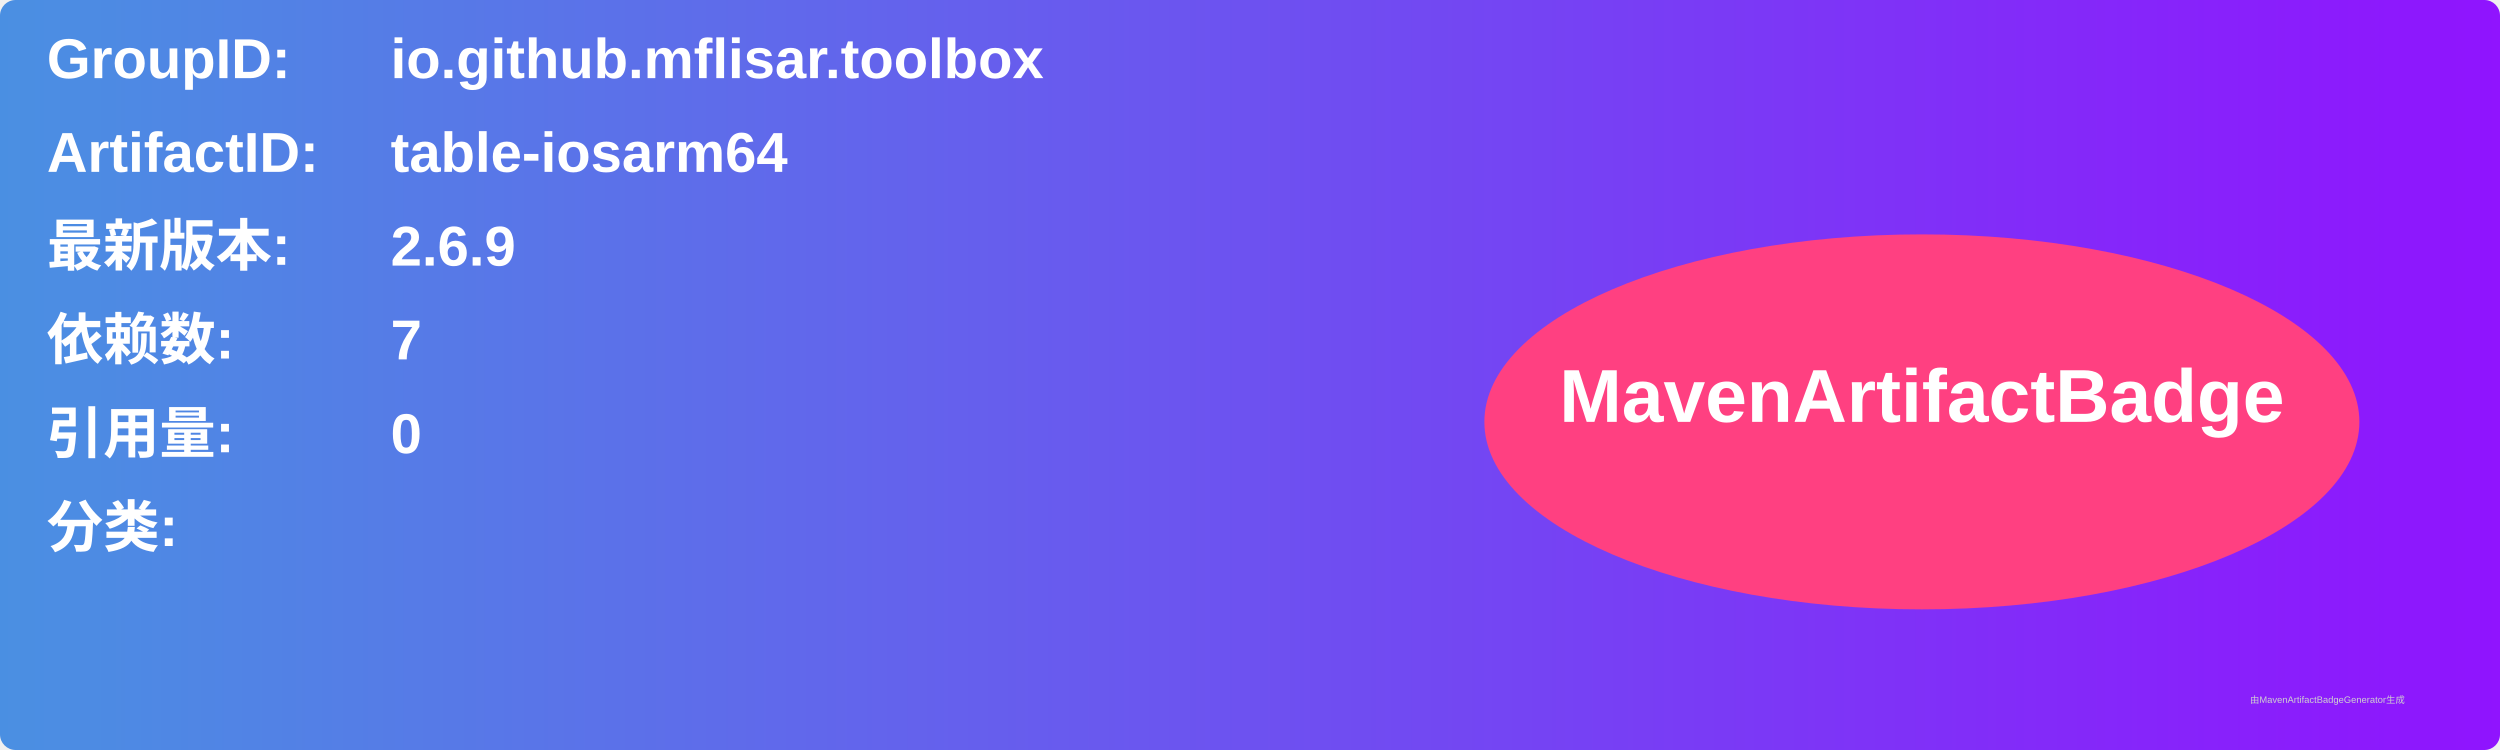
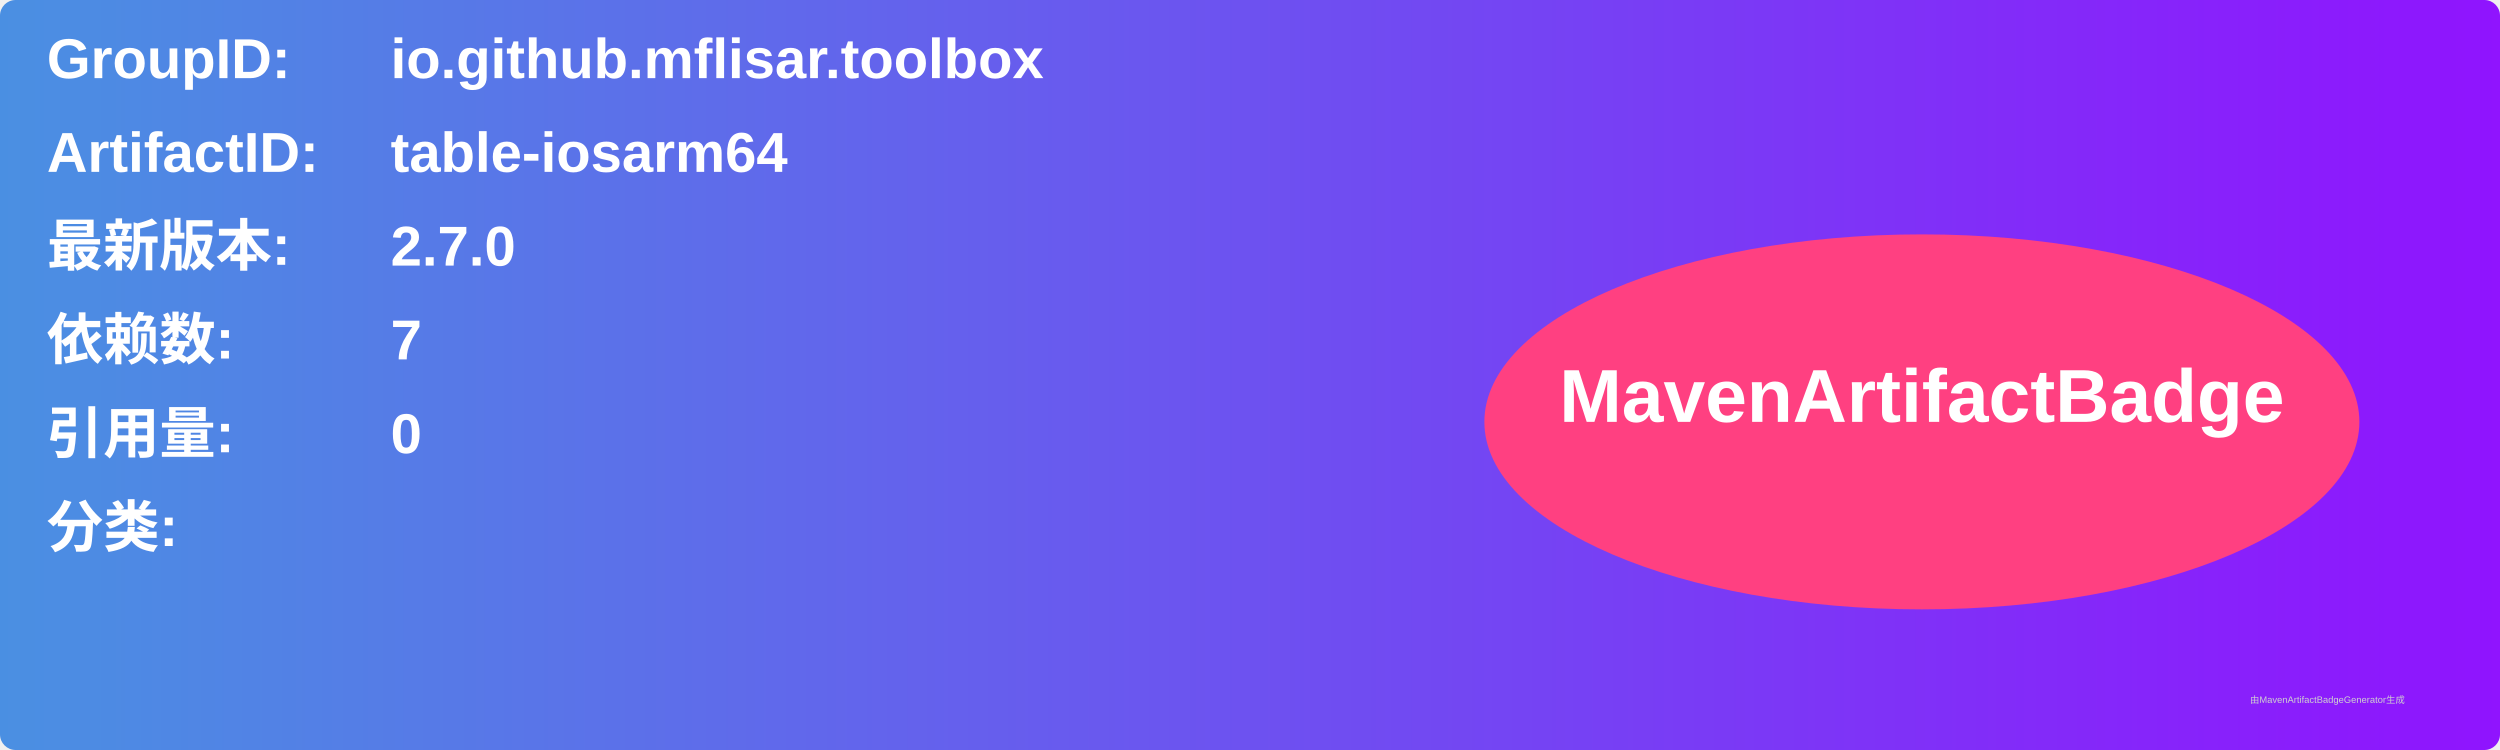
<svg xmlns="http://www.w3.org/2000/svg" width="800" height="240" viewBox="0 0 800 240">
  <linearGradient id="grad" x1="0%" y1="0%" x2="100%" y2="0%">
    <stop offset="0%" stop-color="#4a90e2" />
    <stop offset="100%" stop-color="#9013fe" />
  </linearGradient>
  <rect width="100%" height="100%" rx="5" ry="5" fill="url(#grad)" />
  <g transform="translate(15, 15)">
    <text x="0" y="10" font-family="Arial" font-size="18" fill="white" font-weight="bold" width="260">GroupID:</text>
    <text x="110" y="10" font-family="Arial" font-size="18" fill="white" font-weight="bold" width="460">io.github.mflisar.toolbox</text>
    <text x="0" y="40" font-family="Arial" font-size="18" fill="white" font-weight="bold" width="260">ArtifactID:</text>
    <text x="110" y="40" font-family="Arial" font-size="18" fill="white" font-weight="bold" width="460">table-iosarm64</text>
    <text x="0" y="70" font-family="Arial" font-size="18" fill="white" font-weight="bold">最新版本:</text>
    <text x="110" y="70" font-family="Arial" font-size="18" fill="white" font-weight="bold">
-       <tspan font-weight="bold">2.6.9</tspan>
+       <tspan font-weight="bold">2.7.0</tspan>
    </text>
    <text x="0" y="100" font-family="Arial" font-size="18" fill="white" font-weight="bold">依赖数: </text>
    <text x="110" y="100" font-family="Arial" font-size="18" fill="white">
      <tspan font-weight="bold">7</tspan>
    </text>
    <text x="0" y="130" font-family="Arial" font-size="18" fill="white" font-weight="bold">引用量: </text>
    <text x="110" y="130" font-family="Arial" font-size="18" fill="white">
      <tspan font-weight="bold">0</tspan>
    </text>
    <text x="0" y="160" font-family="Arial" font-size="18" fill="white" font-weight="bold">分类:</text>
    <text x="10" y="190" font-family="Arial" font-size="10" fill="white">
      <tspan font-weight="bold" />
    </text>
    <ellipse cx="600" cy="120" rx="140" ry="60" fill="#ff4081" />
    <text x="600" y="120" text-anchor="middle" font-family="Arial" font-size="24" fill="white" font-weight="bold">MavenArtifactBadge</text>
  </g>
  <text x="720" y="225" font-family="Arial" font-size="3" fill="#d0d0d0">由MavenArtifactBadgeGenerator生成</text>
</svg>
